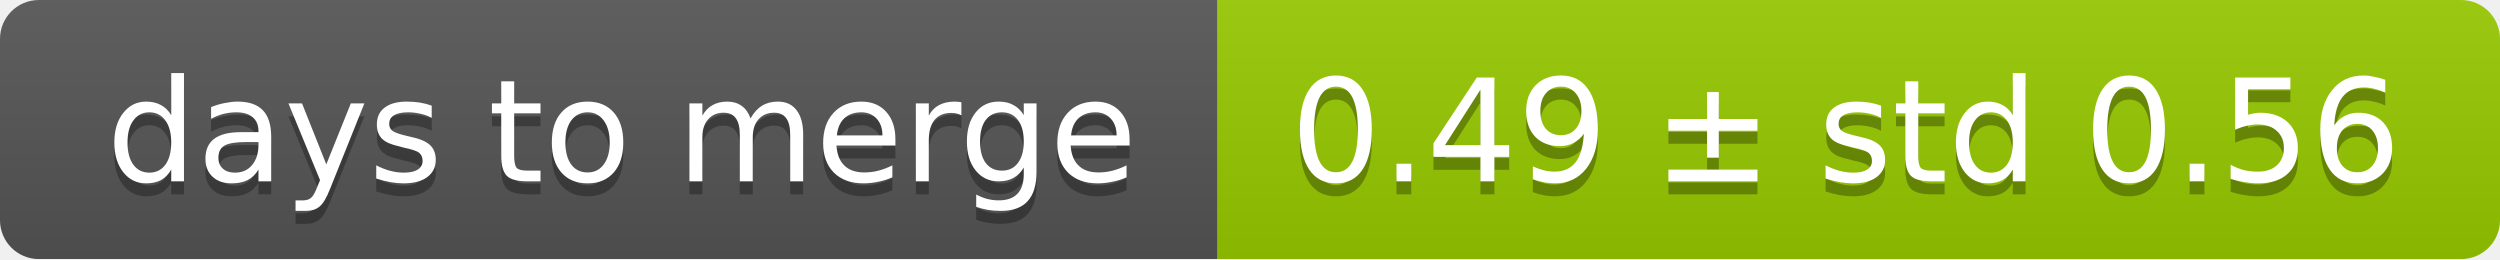
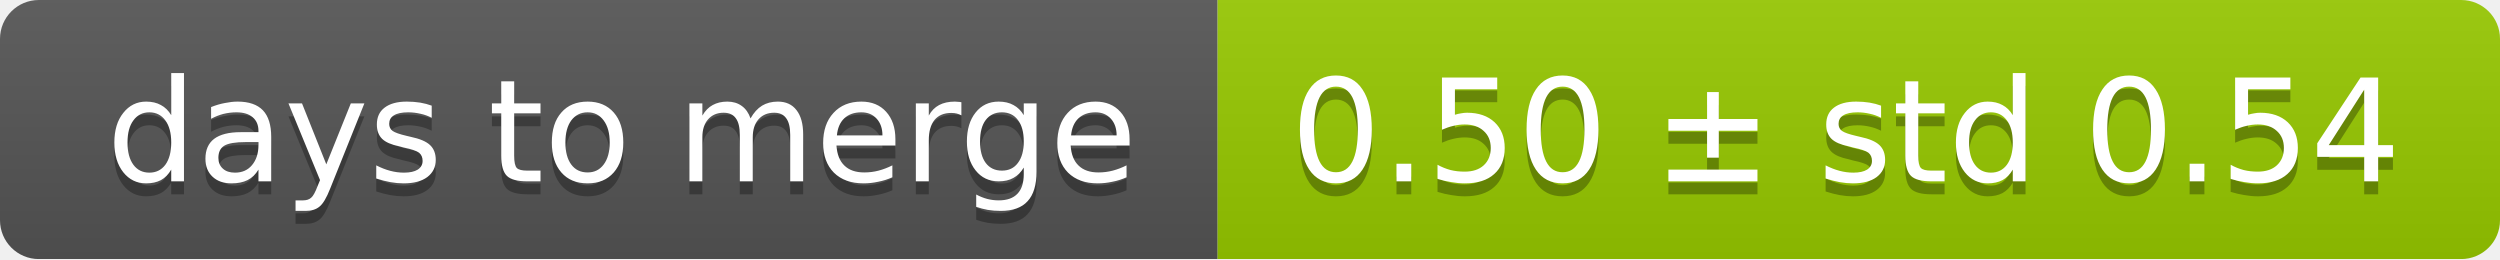
<svg xmlns="http://www.w3.org/2000/svg" width="193" height="20">
  <linearGradient id="smooth" x2="0" y2="100%">
    <stop offset="0" stop-color="#bbb" stop-opacity=".1" />
    <stop offset="1" stop-opacity=".1" />
  </linearGradient>
  <mask id="round">
    <rect width="193" height="20" rx="3" fill="#fff" />
  </mask>
  <g mask="url(#round)">
    <rect width="94" height="20" fill="#555" />
    <rect x="94" width="99" height="20" fill="#97ca00" />
    <rect width="193" height="20" fill="url(#smooth)" />
  </g>
  <g fill="#fff" text-anchor="middle" font-family="DejaVu Sans,Verdana,Geneva,sans-serif" font-size="11">
    <text x="48" y="15" fill="#010101" fill-opacity=".3">days to merge</text>
    <text x="48" y="14">days to merge</text>
-     <text x="142.5" y="15" fill="#010101" fill-opacity=".3">0.49 ± std 0.56</text>
-     <text x="142.5" y="14">0.49 ± std 0.56</text>
+     <text x="142.5" y="15" fill="#010101" fill-opacity=".3">0.50 ± std 0.54</text>
+     <text x="142.5" y="14">0.50 ± std 0.54</text>
  </g>
</svg>
